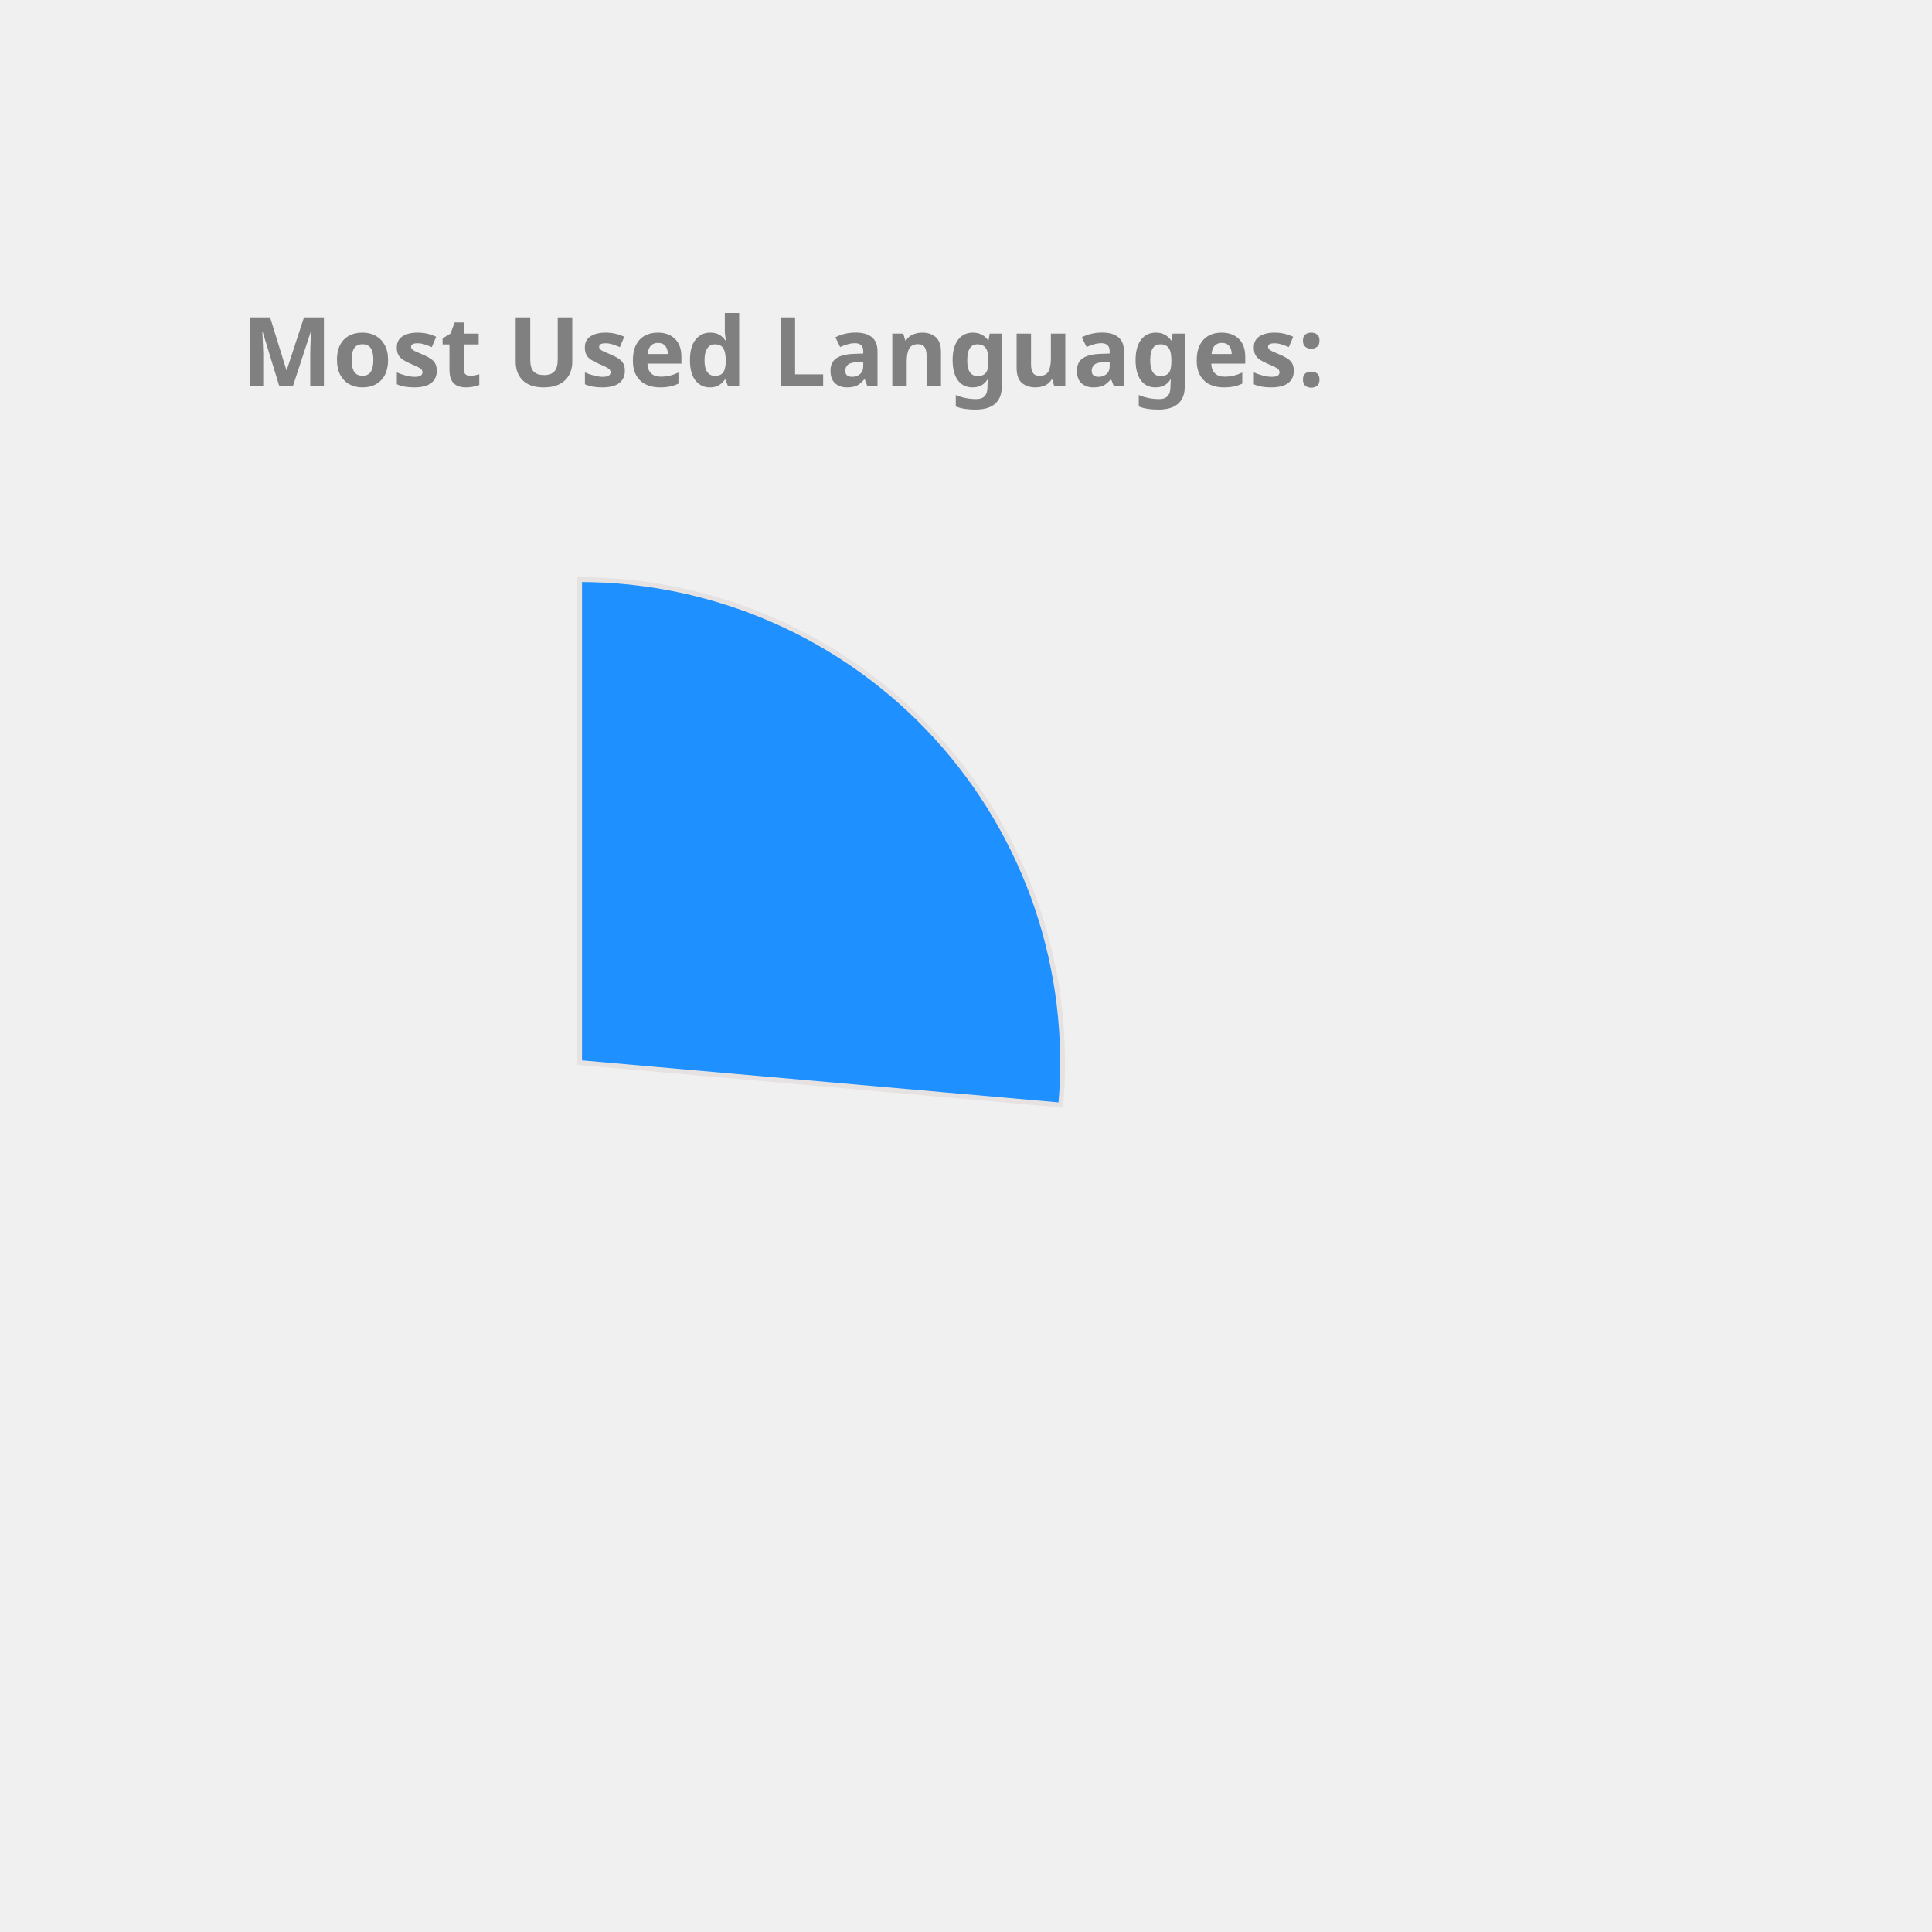
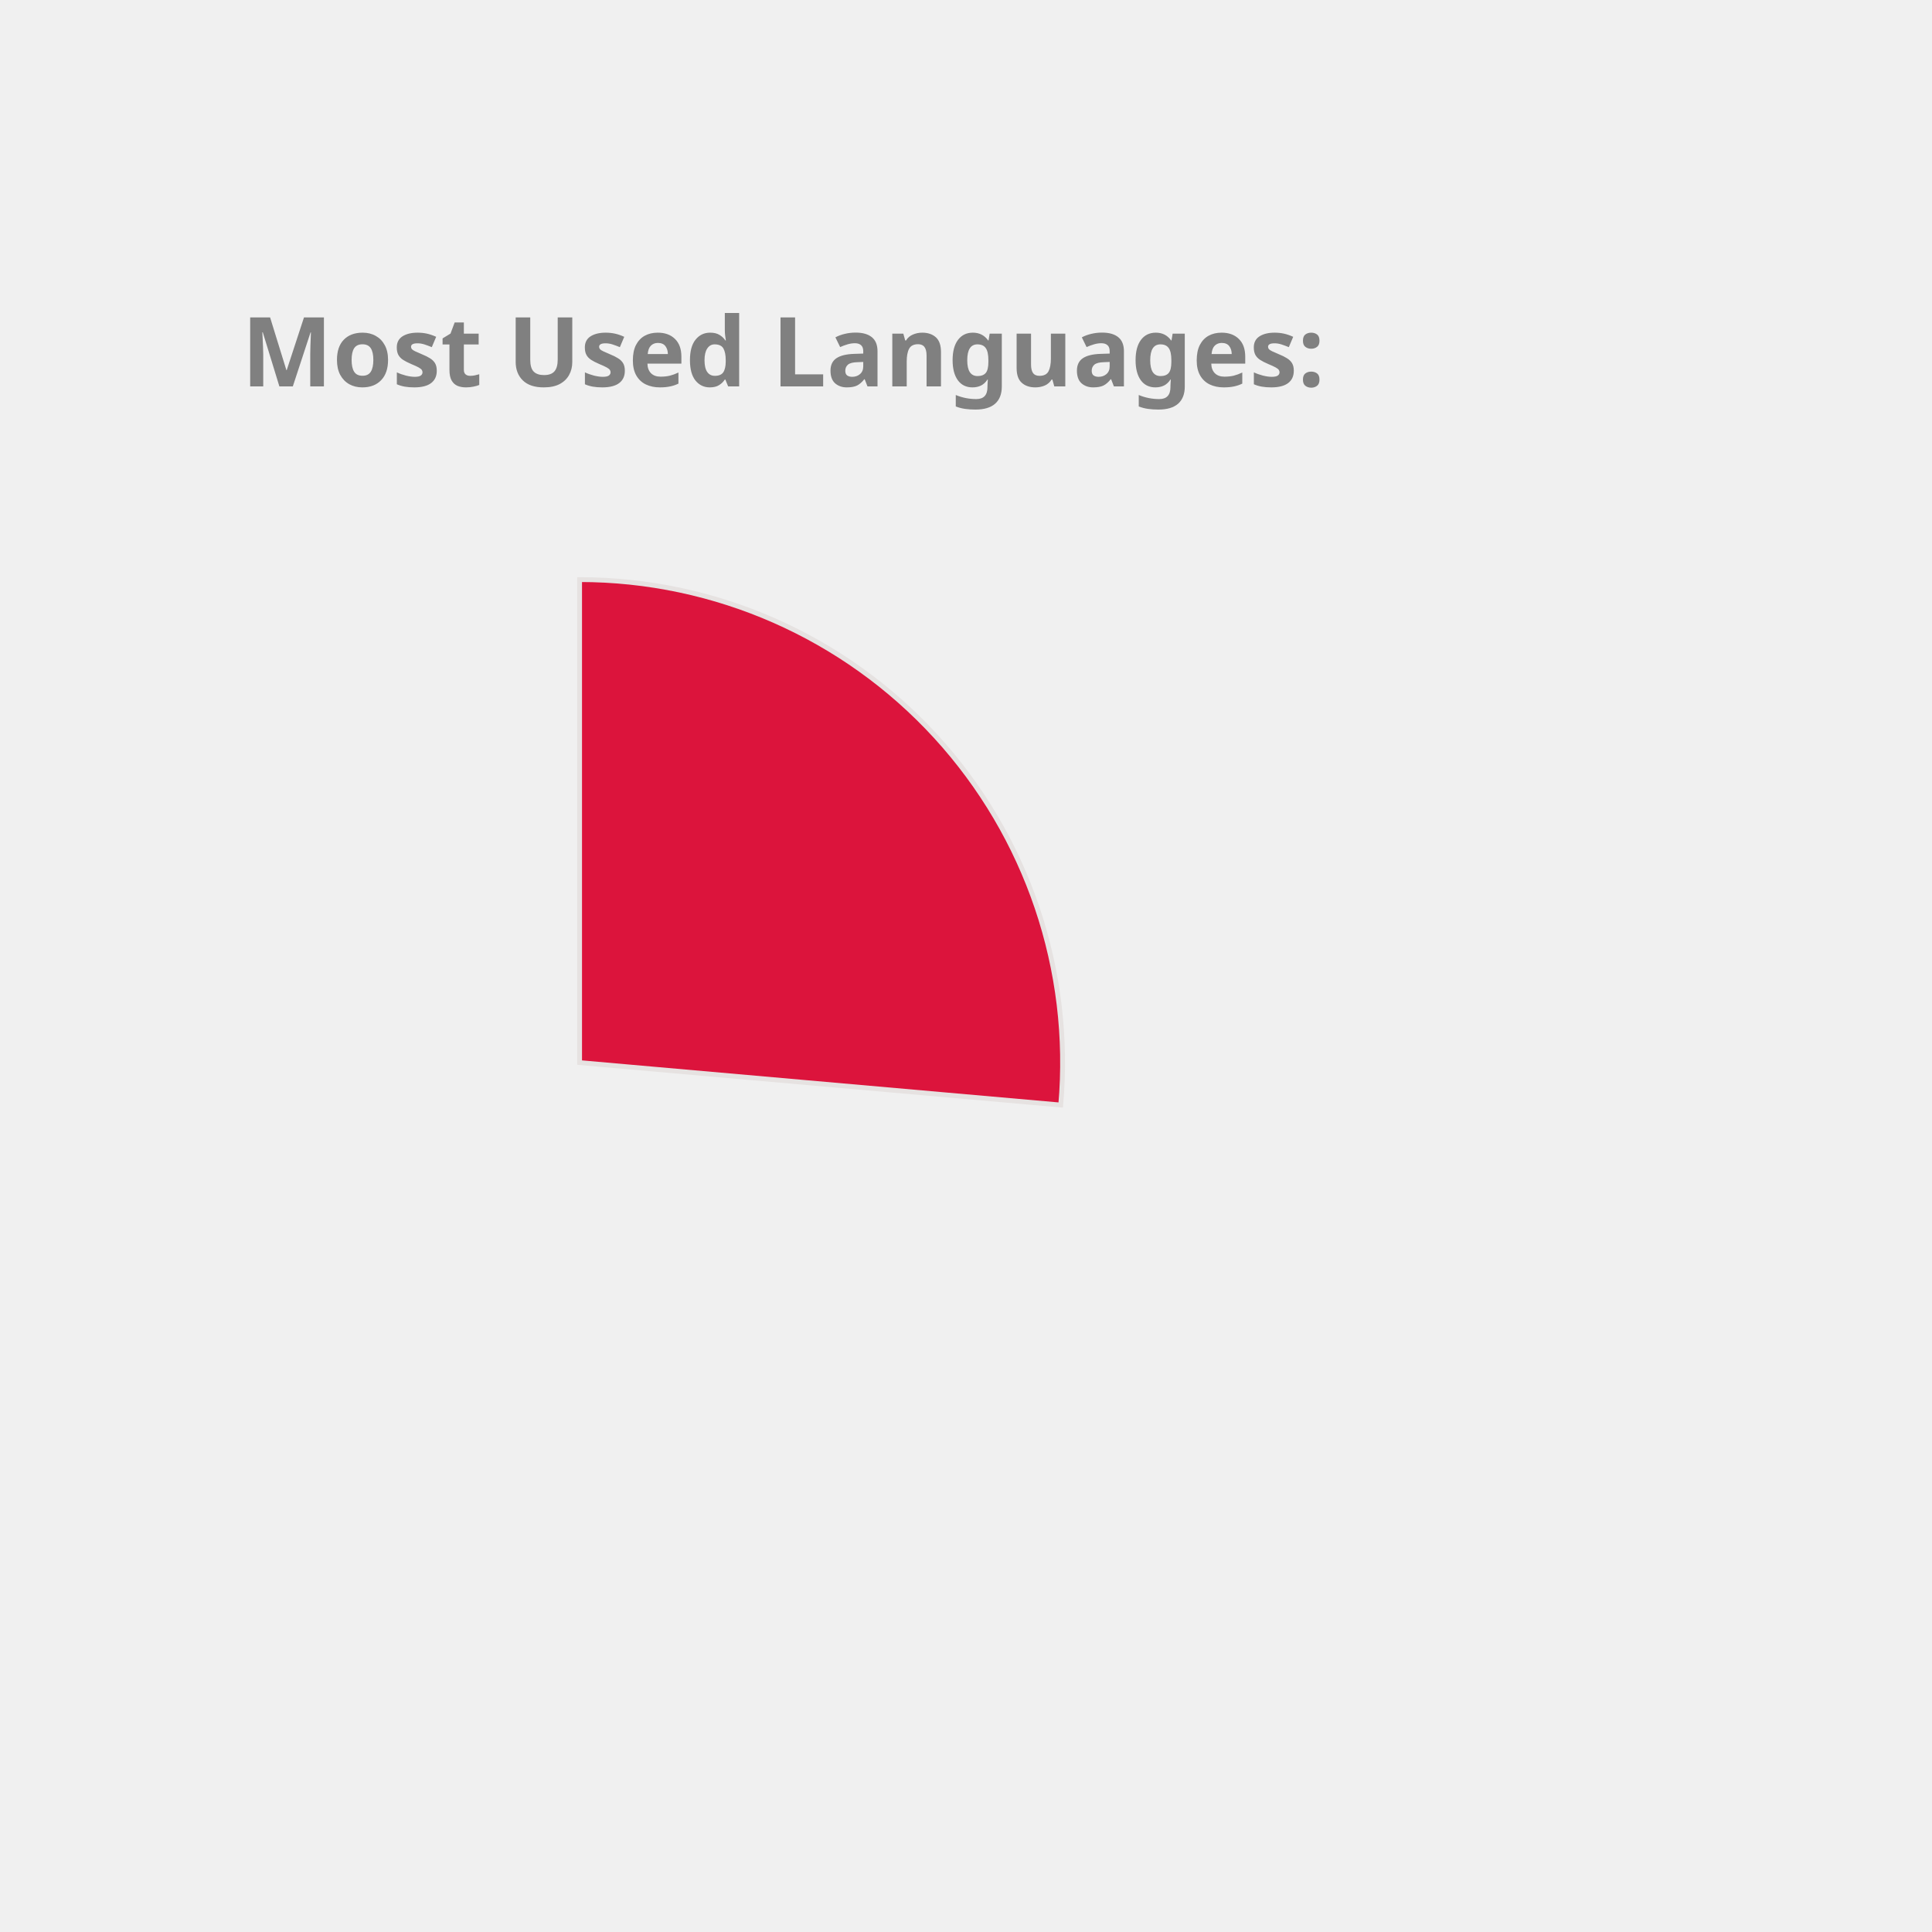
<svg xmlns="http://www.w3.org/2000/svg" height="350px" width="350px" viewBox="0 0 400 400">
  <style> 
        .label {
                font: bold 20px sans-serif;
                color: #404040;
                -webkit-text-stroke: 1px white;
        }

        path {
                stroke: #E6E2E1;
                stroke-width: 1px;
                transform: translate(60px, 100px);
        }

        .path_1 {
                animation: fadeIn 5s linear forwards;
        }

        .path_2 {
                transform: scale(0);
                animation: fadeIn 5s linear forwards 5s;
        }


        
        .path_3 {
                transform: scale(0);
                animation: fadeIn 5s linear forwards 10s;
        }


        .path_4 {
                transform: scale(0);
                animation: fadeIn 5s linear forwards 15s;
        }

        .path_5 {
                transform: scale(0);
                animation: fadeIn 5s linear forwards 20s;
        }

        .path_6 {
                transform: scale(0);
                animation: fadeIn 5s linear forwards 25s;
        }

        .path_7 {
                transform: scale(0);
                animation: fadeIn 5s linear forwards 30s;
        }

        .path_8 {
                transform: scale(0);
                animation: fadeIn 5s linear forwards 35s;
        }

        .path_9 {
                transform: scale(0);
                animation: fadeIn 5s linear forwards 40s;
        }

        .path_10 {
                transform: scale(0);
                animation: fadeIn 5s linear forwards 45s;
        }

        @keyframes fadeIn {
                0% {                        
                        transform: translate(250px, 300px) rotate(0deg) scale(0);
                        
                }
                50% {
                        transform: translate(150px, 220px) rotate(180deg) scale(0.5);
                        
                }
                
                100% {
                        transform: translate(60px, 120px) rotate(360deg) scale(1);
                        
                }
        }
        .txt_1 {
                opacity: 0;
                animation: txtShow 5s linear forwards 0s;
        }

        .txt_2 {
                opacity: 0;
                animation: txtShow 5s linear forwards 5s;
        }

        .txt_3 {
                opacity: 0;
                animation: txtShow 5s linear forwards 10s;
        }

        .txt_4 {
                opacity: 0;
                animation: txtShow 5s linear forwards 15s;
        }

        .txt_5 {
                opacity: 0;
                animation: txtShow 5s linear forwards 20s;
        }

        .txt_6 {
                opacity: 0;
                animation: txtShow 5s linear forwards 25s;
        }

        .txt_7 {
                opacity: 0;
                animation: txtShow 5s linear forwards 30s;
        }

        .txt_8 {
                opacity: 0;
                animation: txtShow 5s linear forwards 35s;
        }

        .txt_9 {
                opacity: 0;
                animation: txtShow 5s linear forwards 40s;
        }

        .txt_10 {
                opacity: 0;
                animation: txtShow 5s linear forwards 45s;
        }

        @keyframes txtShow {
                0% {                        
                        opacity: 0;
                        transform: translate(0px, 0px) scale(0);
                }
                100% {
                        opacity: 1;
                        transform: translate(0px, 0px) scale(1);
                        
                }
        }
</style>
-   <path class="path_1" d="M 60,120 L 60,20 A 100,100 0 0 1 159.613,128.785 Z" fill="DodgerBlue" stroke="#fff" stroke-width="2" />
-   <text class="txt_1" x="260" y="150" fill="DodgerBlue" stroke="DodgerBlue" stroke-width="1">Kotlin</text>
-   <path class="path_2" d="M 60,120 L 159.613,128.785 A 100,100 0 0 1 65.024,219.874 Z" fill="Coral" stroke="#fff" stroke-width="2" />
-   <text class="txt_2" x="260" y="170" fill="Coral" stroke="Coral" stroke-width="1">JavaScript</text>
-   <path class="path_3" d="M 60,120 L 65.024,219.874 A 100,100 0 0 1 -28.229,167.07 Z" fill="Crimson" stroke="#fff" stroke-width="2" />
-   <text class="txt_3" x="260" y="190" fill="Crimson" stroke="Crimson" stroke-width="1">TypeScript</text>
-   <path class="path_4" d="M 60,120 L -28.229,167.07 A 100,100 0 0 1 -36.372,93.31 Z" fill="MediumTurquoise" stroke="#fff" stroke-width="2" />
-   <text class="txt_4" x="260" y="210" fill="MediumTurquoise" stroke="MediumTurquoise" stroke-width="1">Java</text>
-   <path class="path_5" d="M 60,120 L -36.372,93.31 A 100,100 0 0 1 -6.601,45.406 Z" fill="Pink" stroke="#fff" stroke-width="2" />
-   <text class="txt_5" x="260" y="230" fill="Pink" stroke="Pink" stroke-width="1">Python</text>
-   <path class="path_6" d="M 60,120 L -6.601,45.406 A 100,100 0 0 1 19.135,28.731 Z" fill="Salmon" stroke="#fff" stroke-width="2" />
-   <text class="txt_6" x="260" y="250" fill="Salmon" stroke="Salmon" stroke-width="1">Rust</text>
-   <path class="path_7" d="M 60,120 L 19.135,28.731 A 100,100 0 0 1 48.09,20.712 Z" fill="RosyBrown" stroke="#fff" stroke-width="2" />
-   <text class="txt_7" x="260" y="270" fill="RosyBrown" stroke="RosyBrown" stroke-width="1">HTML</text>
-   <path class="path_8" d="M 60,120 L 48.09,20.712 A 100,100 0 0 1 56.859,20.049 Z" fill="Orchid" stroke="#fff" stroke-width="2" />
-   <text class="txt_8" x="260" y="290" fill="Orchid" stroke="Orchid" stroke-width="1">CSS</text>
-   <path class="path_9" d="M 60,120 L 56.859,20.049 A 100,100 0 0 1 58.115,20.018 Z" fill="SteelBlue" stroke="#fff" stroke-width="2" />
-   <text class="txt_9" x="260" y="310" fill="SteelBlue" stroke="SteelBlue" stroke-width="1">R</text>
-   <path class="path_10" d="M 60,120 L 58.115,20.018 A 100,100 0 0 1 59.372,20.002 Z" fill="Orange" stroke="#fff" stroke-width="2" />
-   <text class="txt_10" x="260" y="330" fill="Orange" stroke="Orange" stroke-width="1">Shell</text>
+   <path class="path_1" d="M 60,120 L 60,20 A 100,100 0 0 1 159.613,128.785 Z" fill="Crimson" stroke="#fff" stroke-width="2" />
+   <text class="txt_1" x="260" y="150" fill="Crimson" stroke="Crimson" stroke-width="1">Kotlin</text>
+   <path class="path_2" d="M 60,120 L 159.613,128.785 A 100,100 0 0 1 65.024,219.874 Z" fill="IndianRed" stroke="#fff" stroke-width="2" />
+   <text class="txt_2" x="260" y="170" fill="IndianRed" stroke="IndianRed" stroke-width="1">JavaScript</text>
+   <path class="path_3" d="M 60,120 L 65.024,219.874 A 100,100 0 0 1 -28.229,167.07 Z" fill="MediumTurquoise" stroke="#fff" stroke-width="2" />
+   <text class="txt_3" x="260" y="190" fill="MediumTurquoise" stroke="MediumTurquoise" stroke-width="1">TypeScript</text>
+   <path class="path_4" d="M 60,120 L -28.229,167.07 A 100,100 0 0 1 -36.372,93.31 Z" fill="MediumAquaMarine" stroke="#fff" stroke-width="2" />
+   <text class="txt_4" x="260" y="210" fill="MediumAquaMarine" stroke="MediumAquaMarine" stroke-width="1">Java</text>
+   <path class="path_5" d="M 60,120 L -36.372,93.31 A 100,100 0 0 1 -6.601,45.406 Z" fill="Orchid" stroke="#fff" stroke-width="2" />
+   <text class="txt_5" x="260" y="230" fill="Orchid" stroke="Orchid" stroke-width="1">Python</text>
+   <path class="path_6" d="M 60,120 L -6.601,45.406 A 100,100 0 0 1 19.135,28.731 Z" fill="Orange" stroke="#fff" stroke-width="2" />
+   <text class="txt_6" x="260" y="250" fill="Orange" stroke="Orange" stroke-width="1">Rust</text>
+   <path class="path_7" d="M 60,120 L 19.135,28.731 A 100,100 0 0 1 48.09,20.712 Z" fill="CornflowerBlue" stroke="#fff" stroke-width="2" />
+   <text class="txt_7" x="260" y="270" fill="CornflowerBlue" stroke="CornflowerBlue" stroke-width="1">HTML</text>
+   <path class="path_8" d="M 60,120 L 48.09,20.712 A 100,100 0 0 1 56.859,20.049 Z" fill="Salmon" stroke="#fff" stroke-width="2" />
+   <text class="txt_8" x="260" y="290" fill="Salmon" stroke="Salmon" stroke-width="1">CSS</text>
+   <path class="path_9" d="M 60,120 L 56.859,20.049 A 100,100 0 0 1 58.115,20.018 Z" fill="LightSeaGreen" stroke="#fff" stroke-width="2" />
+   <text class="txt_9" x="260" y="310" fill="LightSeaGreen" stroke="LightSeaGreen" stroke-width="1">R</text>
+   <path class="path_10" d="M 60,120 L 58.115,20.018 A 100,100 0 0 1 59.372,20.002 Z" fill="Coral" stroke="#fff" stroke-width="2" />
+   <text class="txt_10" x="260" y="330" fill="Coral" stroke="Coral" stroke-width="1">Shell</text>
  <g class="label">
    <text x="50" y="80" fill="grey">Most Used Languages:</text>
  </g>
</svg>
